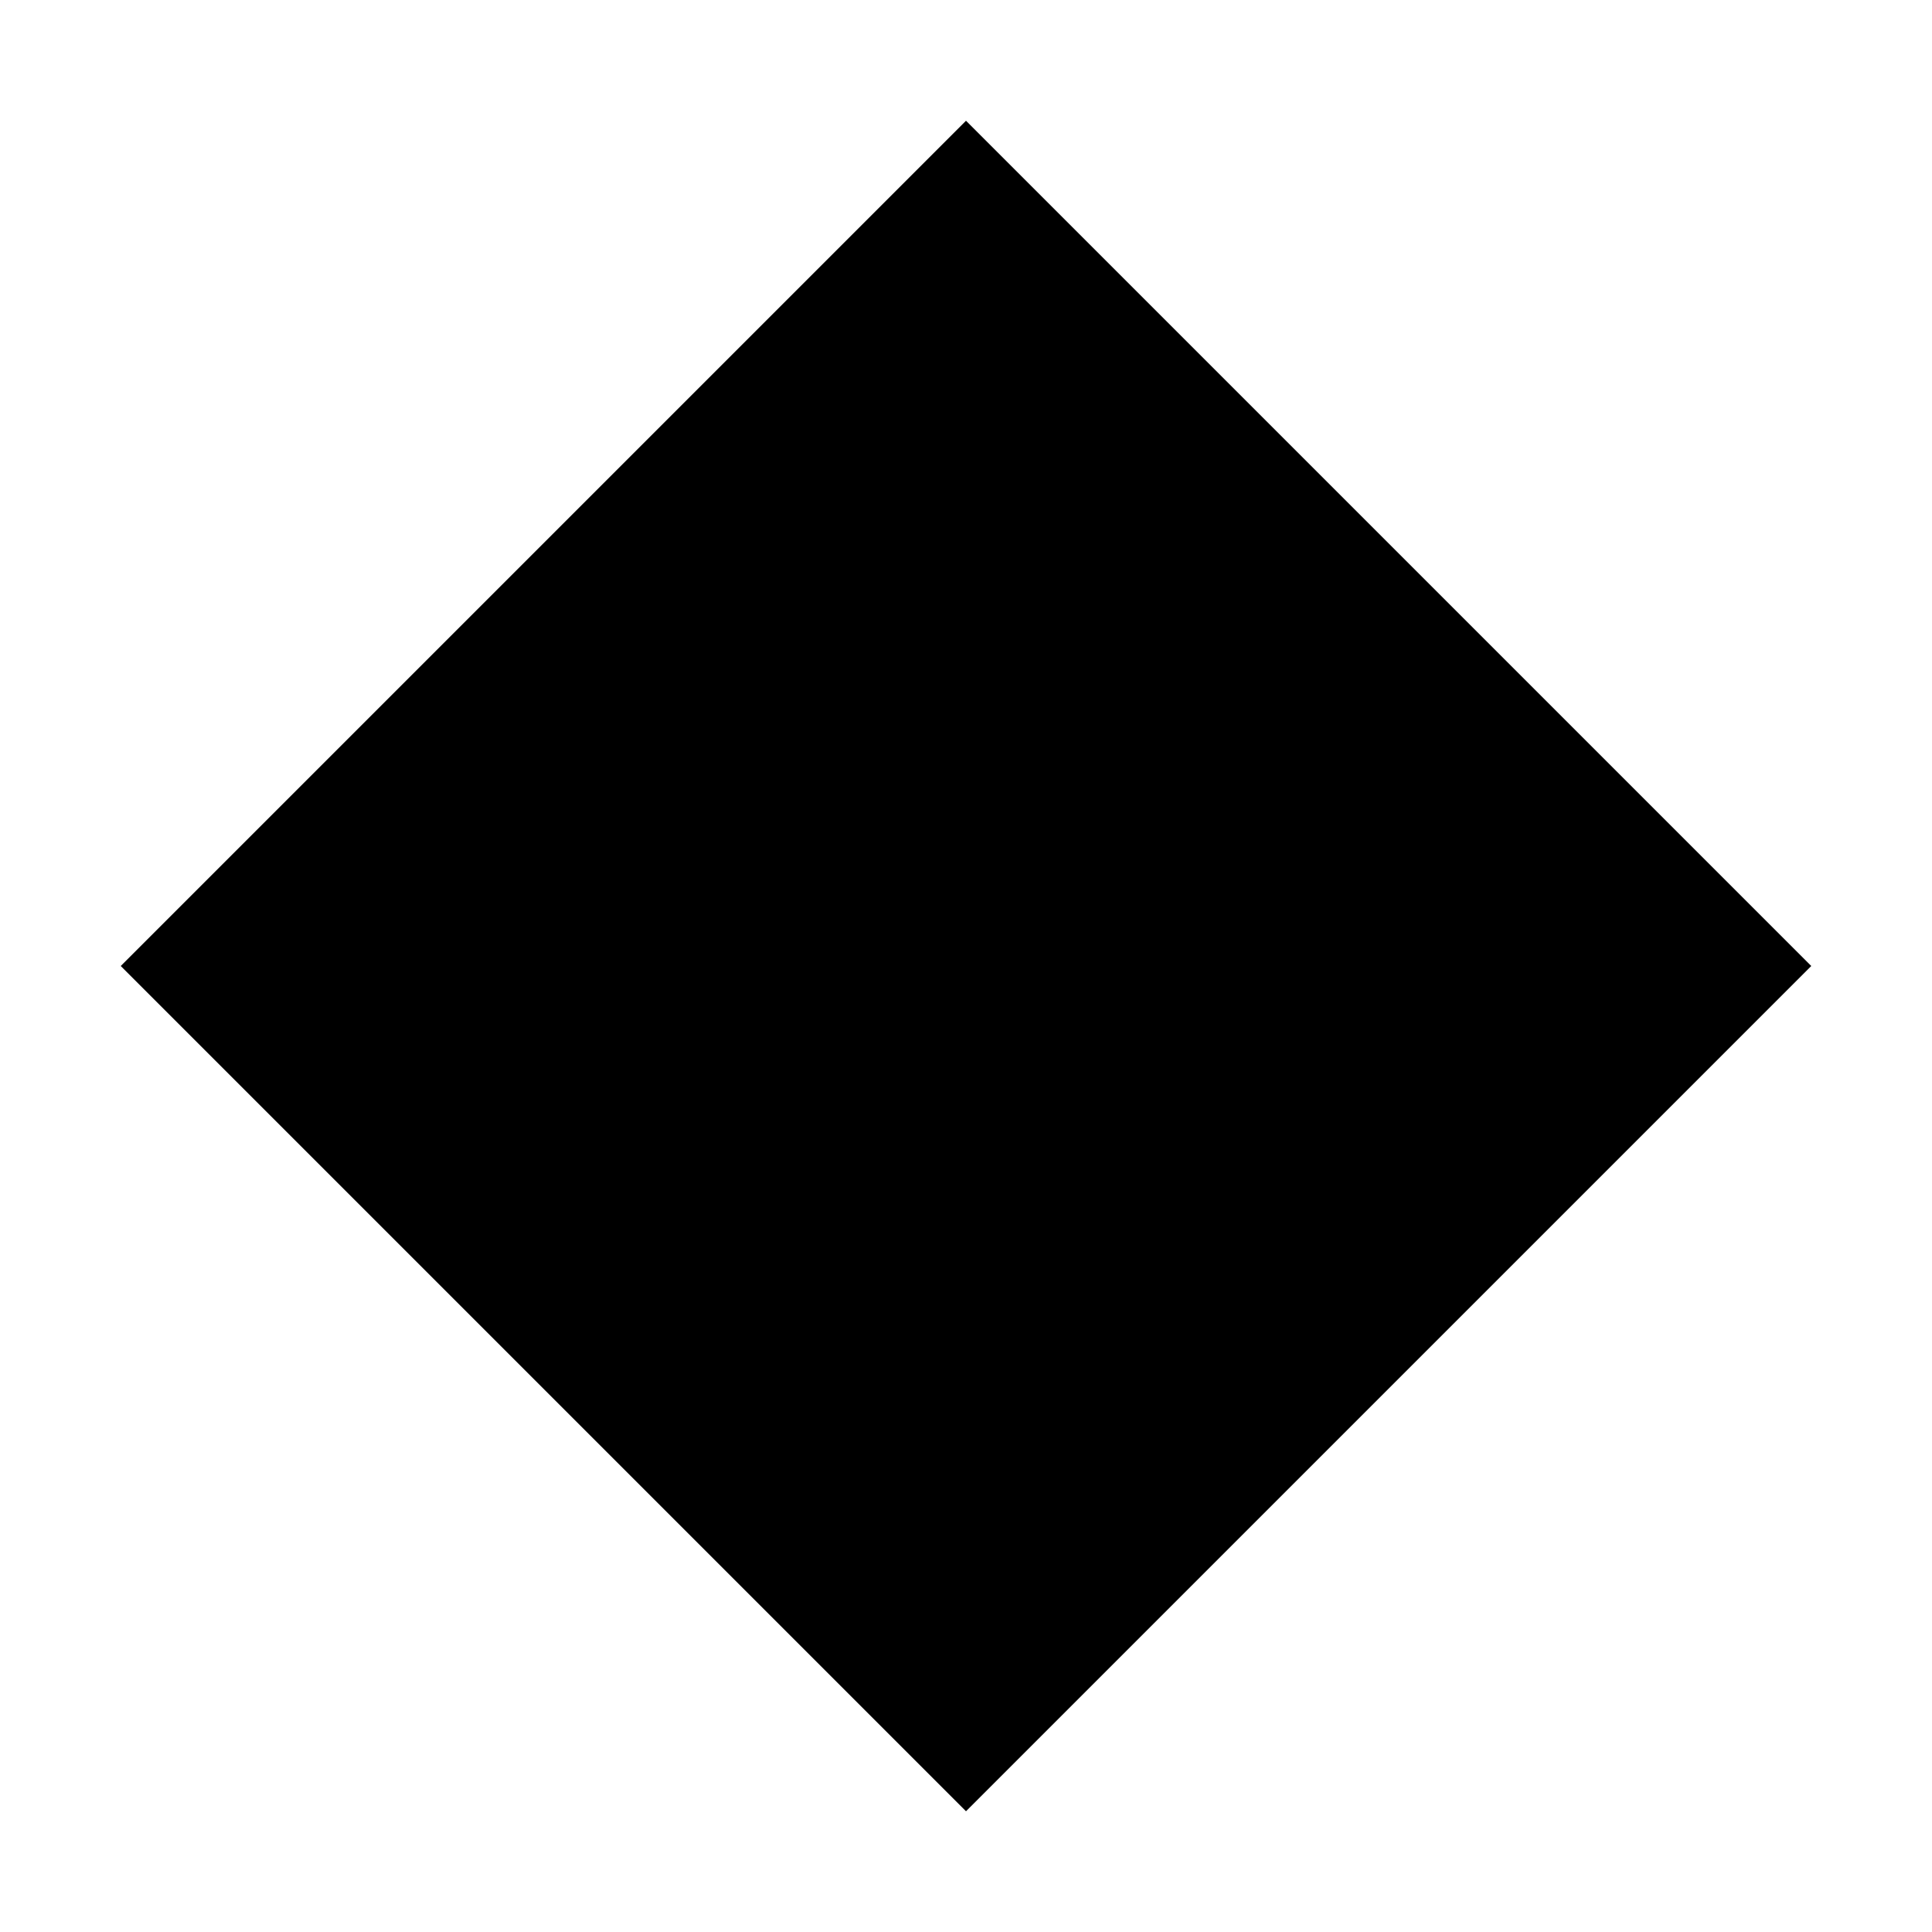
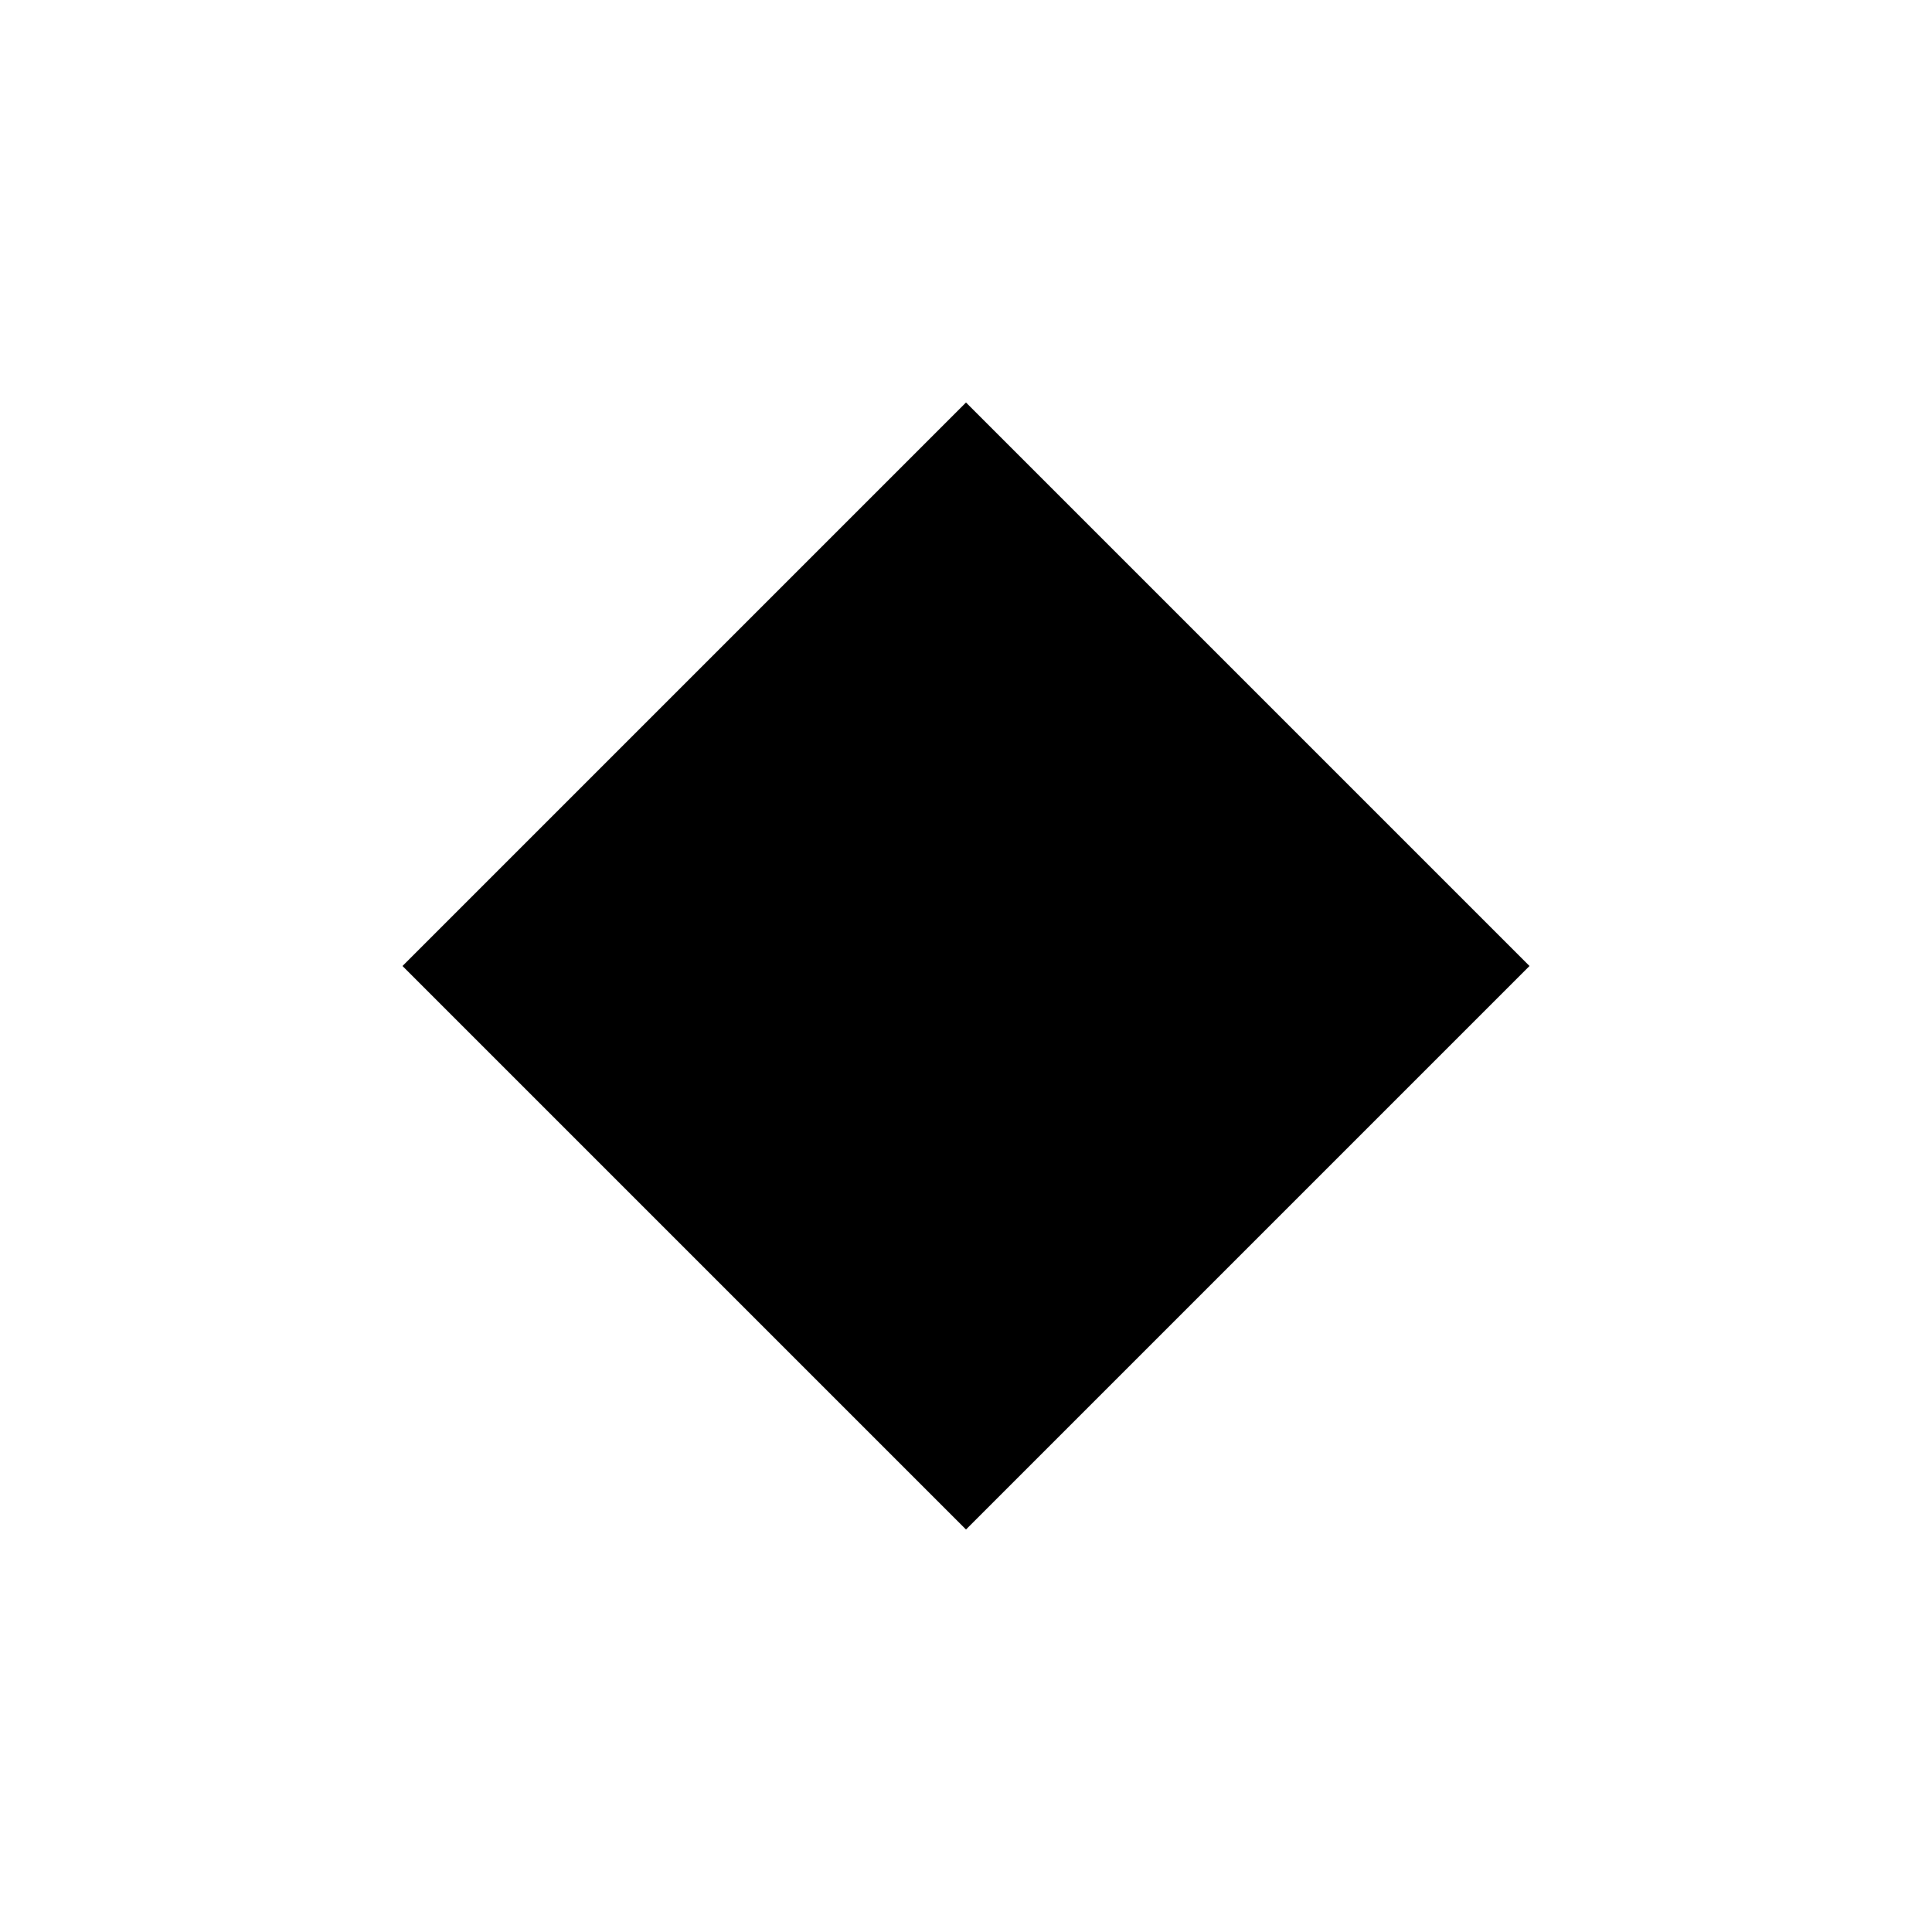
- <svg xmlns="http://www.w3.org/2000/svg" viewBox="-4 -4 8 8">
-   <g transform="scale(.5)">
-     <path d="M0-7L7 0L0 7L-7 0Z" />
-     <circle r=".75" fill="none" />
-   </g>
+ <svg xmlns="http://www.w3.org/2000/svg" viewBox="-6 -6 12 12">
+   <path d="M0-3.5L3.5 0L0 3.5L-3.5 0Z" />
+   <circle r=".375" fill="none" />
</svg>
